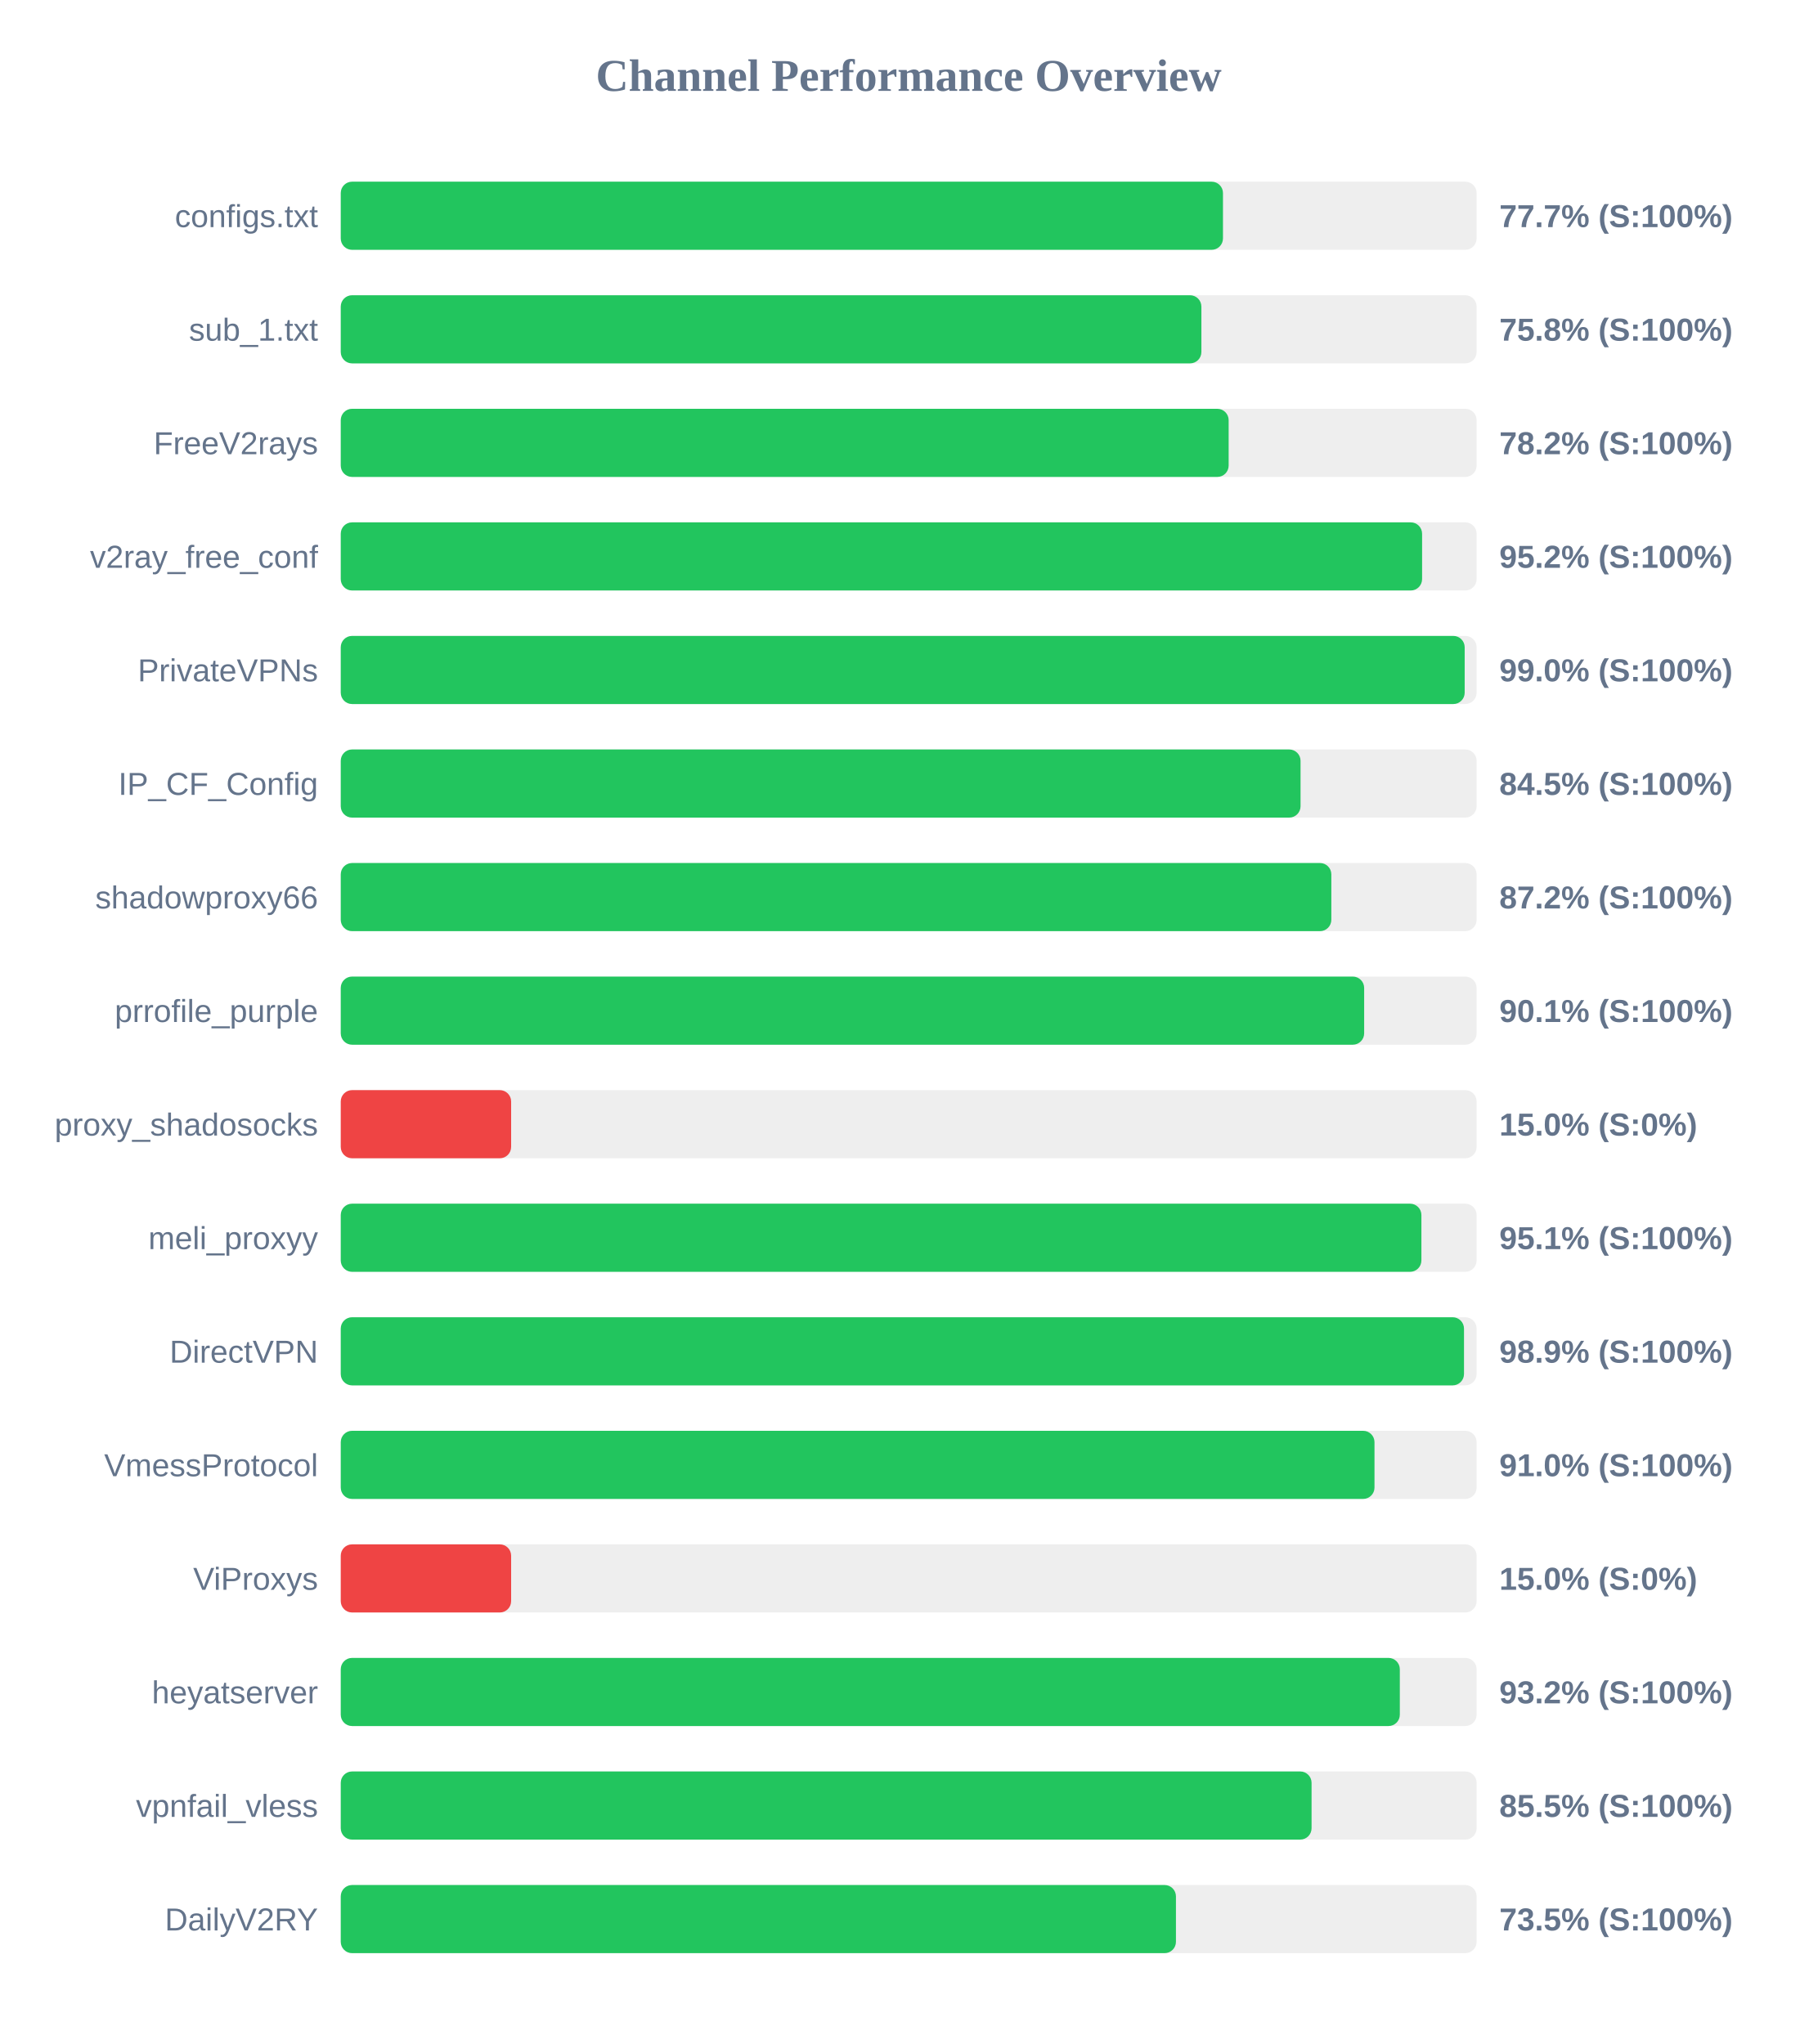
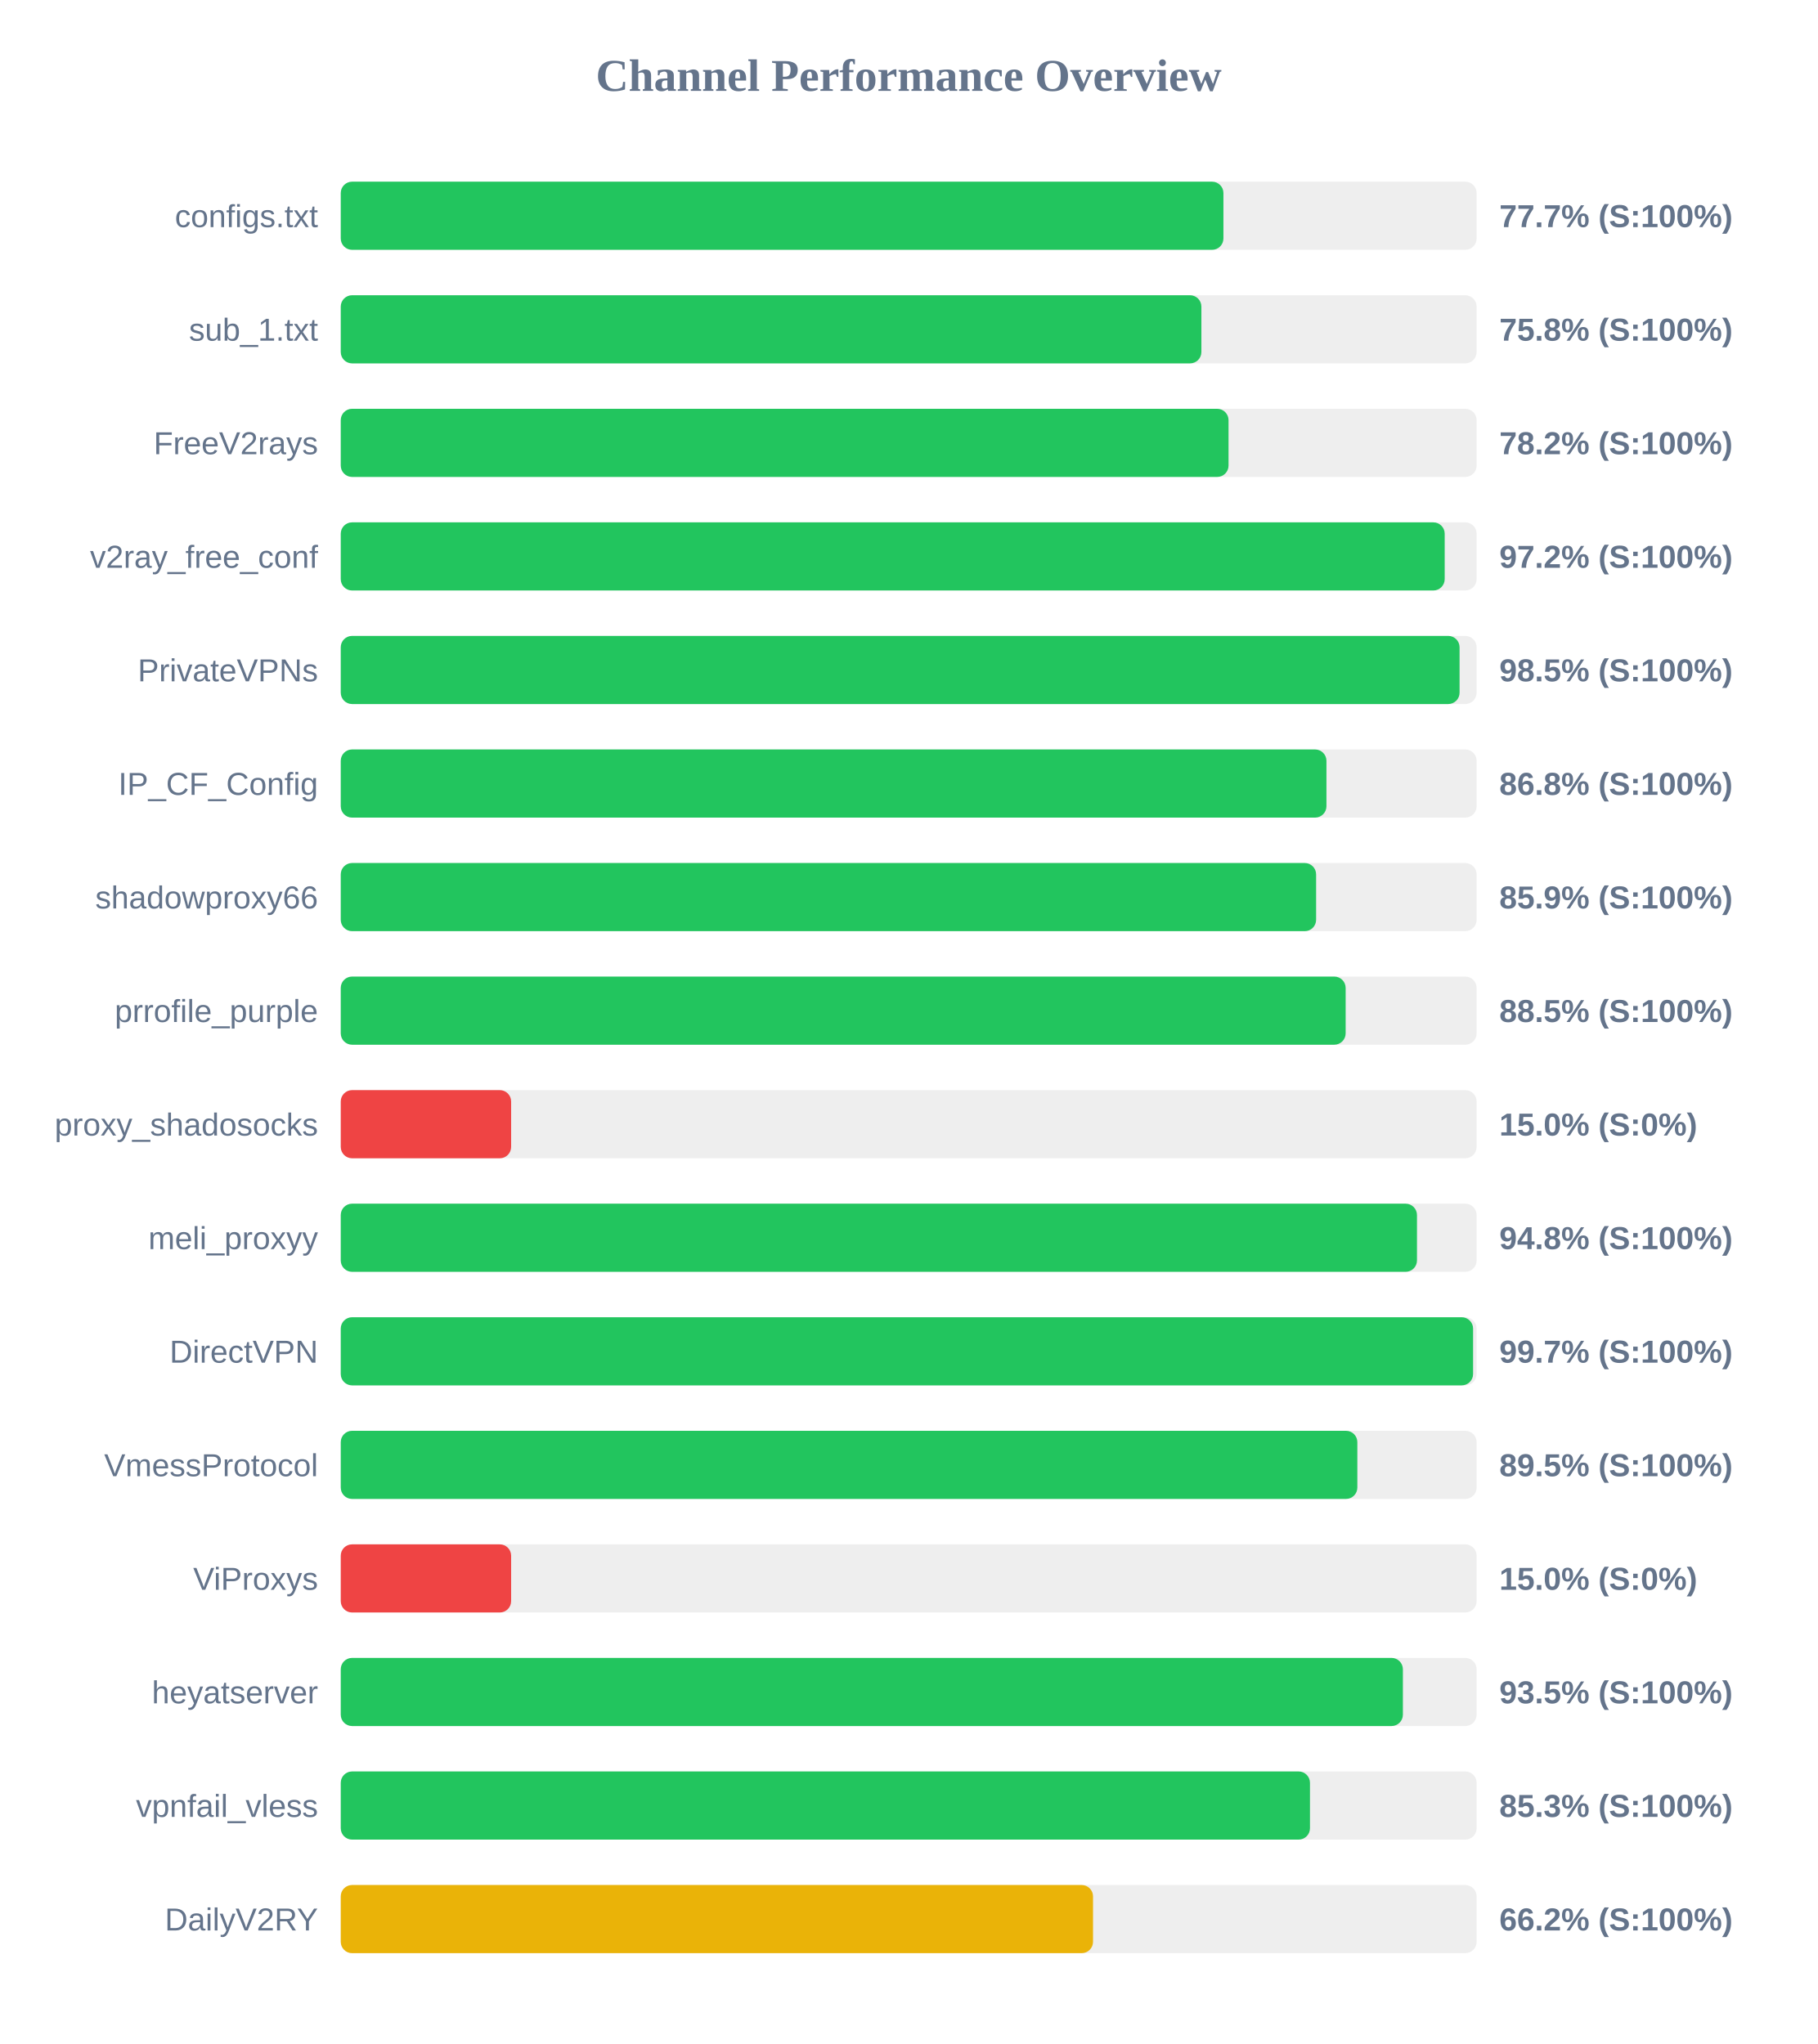
<svg xmlns="http://www.w3.org/2000/svg" width="800" height="900" version="1.1">
  <style>
        .row { font: 14px Arial; fill: #64748b; }
        .score { font: bold 14px Arial; fill: #64748b; }
    </style>
  <text x="400" y="40" text-anchor="middle" font-size="20px" font-weight="bold" fill="#64748b">Channel Performance Overview</text>
  <rect x="150" y="80" width="500" height="30" fill="#eee" rx="5" />
-   <rect x="150" y="80" width="388.35" height="30" fill="#22c55e" rx="5" />
+   <rect x="150" y="80" width="388.55" height="30" fill="#22c55e" rx="5" />
  <text x="140" y="100" text-anchor="end" class="row">configs.txt</text>
  <text x="660" y="100" text-anchor="start" class="score">77.7% (S:100%)</text>
  <rect x="150" y="130" width="500" height="30" fill="#eee" rx="5" />
  <rect x="150" y="130" width="378.85" height="30" fill="#22c55e" rx="5" />
  <text x="140" y="150" text-anchor="end" class="row">sub_1.txt</text>
  <text x="660" y="150" text-anchor="start" class="score">75.8% (S:100%)</text>
  <rect x="150" y="180" width="500" height="30" fill="#eee" rx="5" />
-   <rect x="150" y="180" width="390.85" height="30" fill="#22c55e" rx="5" />
+   <rect x="150" y="180" width="390.8" height="30" fill="#22c55e" rx="5" />
  <text x="140" y="200" text-anchor="end" class="row">FreeV2rays</text>
  <text x="660" y="200" text-anchor="start" class="score">78.2% (S:100%)</text>
  <rect x="150" y="230" width="500" height="30" fill="#eee" rx="5" />
-   <rect x="150" y="230" width="476.0" height="30" fill="#22c55e" rx="5" />
+   <rect x="150" y="230" width="485.95" height="30" fill="#22c55e" rx="5" />
  <text x="140" y="250" text-anchor="end" class="row">v2ray_free_conf</text>
-   <text x="660" y="250" text-anchor="start" class="score">95.2% (S:100%)</text>
+   <text x="660" y="250" text-anchor="start" class="score">97.2% (S:100%)</text>
  <rect x="150" y="280" width="500" height="30" fill="#eee" rx="5" />
-   <rect x="150" y="280" width="494.75" height="30" fill="#22c55e" rx="5" />
+   <rect x="150" y="280" width="492.5" height="30" fill="#22c55e" rx="5" />
  <text x="140" y="300" text-anchor="end" class="row">PrivateVPNs</text>
-   <text x="660" y="300" text-anchor="start" class="score">99.0% (S:100%)</text>
+   <text x="660" y="300" text-anchor="start" class="score">98.5% (S:100%)</text>
  <rect x="150" y="330" width="500" height="30" fill="#eee" rx="5" />
-   <rect x="150" y="330" width="422.5" height="30" fill="#22c55e" rx="5" />
+   <rect x="150" y="330" width="433.9" height="30" fill="#22c55e" rx="5" />
  <text x="140" y="350" text-anchor="end" class="row">IP_CF_Config</text>
-   <text x="660" y="350" text-anchor="start" class="score">84.5% (S:100%)</text>
+   <text x="660" y="350" text-anchor="start" class="score">86.8% (S:100%)</text>
  <rect x="150" y="380" width="500" height="30" fill="#eee" rx="5" />
-   <rect x="150" y="380" width="436.05" height="30" fill="#22c55e" rx="5" />
+   <rect x="150" y="380" width="429.35" height="30" fill="#22c55e" rx="5" />
  <text x="140" y="400" text-anchor="end" class="row">shadowproxy66</text>
-   <text x="660" y="400" text-anchor="start" class="score">87.2% (S:100%)</text>
+   <text x="660" y="400" text-anchor="start" class="score">85.9% (S:100%)</text>
  <rect x="150" y="430" width="500" height="30" fill="#eee" rx="5" />
-   <rect x="150" y="430" width="450.5" height="30" fill="#22c55e" rx="5" />
+   <rect x="150" y="430" width="442.35" height="30" fill="#22c55e" rx="5" />
  <text x="140" y="450" text-anchor="end" class="row">prrofile_purple</text>
-   <text x="660" y="450" text-anchor="start" class="score">90.1% (S:100%)</text>
+   <text x="660" y="450" text-anchor="start" class="score">88.5% (S:100%)</text>
  <rect x="150" y="480" width="500" height="30" fill="#eee" rx="5" />
  <rect x="150" y="480" width="75.0" height="30" fill="#ef4444" rx="5" />
  <text x="140" y="500" text-anchor="end" class="row">proxy_shadosocks</text>
  <text x="660" y="500" text-anchor="start" class="score">15.0% (S:0%)</text>
  <rect x="150" y="530" width="500" height="30" fill="#eee" rx="5" />
-   <rect x="150" y="530" width="475.7" height="30" fill="#22c55e" rx="5" />
+   <rect x="150" y="530" width="473.75" height="30" fill="#22c55e" rx="5" />
  <text x="140" y="550" text-anchor="end" class="row">meli_proxyy</text>
-   <text x="660" y="550" text-anchor="start" class="score">95.1% (S:100%)</text>
+   <text x="660" y="550" text-anchor="start" class="score">94.8% (S:100%)</text>
  <rect x="150" y="580" width="500" height="30" fill="#eee" rx="5" />
-   <rect x="150" y="580" width="494.45" height="30" fill="#22c55e" rx="5" />
+   <rect x="150" y="580" width="498.45" height="30" fill="#22c55e" rx="5" />
  <text x="140" y="600" text-anchor="end" class="row">DirectVPN</text>
-   <text x="660" y="600" text-anchor="start" class="score">98.9% (S:100%)</text>
+   <text x="660" y="600" text-anchor="start" class="score">99.7% (S:100%)</text>
  <rect x="150" y="630" width="500" height="30" fill="#eee" rx="5" />
-   <rect x="150" y="630" width="455.05" height="30" fill="#22c55e" rx="5" />
+   <rect x="150" y="630" width="447.5" height="30" fill="#22c55e" rx="5" />
  <text x="140" y="650" text-anchor="end" class="row">VmessProtocol</text>
-   <text x="660" y="650" text-anchor="start" class="score">91.0% (S:100%)</text>
+   <text x="660" y="650" text-anchor="start" class="score">89.5% (S:100%)</text>
  <rect x="150" y="680" width="500" height="30" fill="#eee" rx="5" />
  <rect x="150" y="680" width="75.0" height="30" fill="#ef4444" rx="5" />
  <text x="140" y="700" text-anchor="end" class="row">ViProxys</text>
  <text x="660" y="700" text-anchor="start" class="score">15.0% (S:0%)</text>
  <rect x="150" y="730" width="500" height="30" fill="#eee" rx="5" />
-   <rect x="150" y="730" width="466.2" height="30" fill="#22c55e" rx="5" />
+   <rect x="150" y="730" width="467.55" height="30" fill="#22c55e" rx="5" />
  <text x="140" y="750" text-anchor="end" class="row">heyatserver</text>
-   <text x="660" y="750" text-anchor="start" class="score">93.2% (S:100%)</text>
+   <text x="660" y="750" text-anchor="start" class="score">93.5% (S:100%)</text>
  <rect x="150" y="780" width="500" height="30" fill="#eee" rx="5" />
-   <rect x="150" y="780" width="427.35" height="30" fill="#22c55e" rx="5" />
+   <rect x="150" y="780" width="426.65" height="30" fill="#22c55e" rx="5" />
  <text x="140" y="800" text-anchor="end" class="row">vpnfail_vless</text>
-   <text x="660" y="800" text-anchor="start" class="score">85.5% (S:100%)</text>
+   <text x="660" y="800" text-anchor="start" class="score">85.3% (S:100%)</text>
  <rect x="150" y="830" width="500" height="30" fill="#eee" rx="5" />
-   <rect x="150" y="830" width="367.65" height="30" fill="#22c55e" rx="5" />
+   <rect x="150" y="830" width="331.15" height="30" fill="#eab308" rx="5" />
  <text x="140" y="850" text-anchor="end" class="row">DailyV2RY</text>
-   <text x="660" y="850" text-anchor="start" class="score">73.5% (S:100%)</text>
+   <text x="660" y="850" text-anchor="start" class="score">66.2% (S:100%)</text>
</svg>
